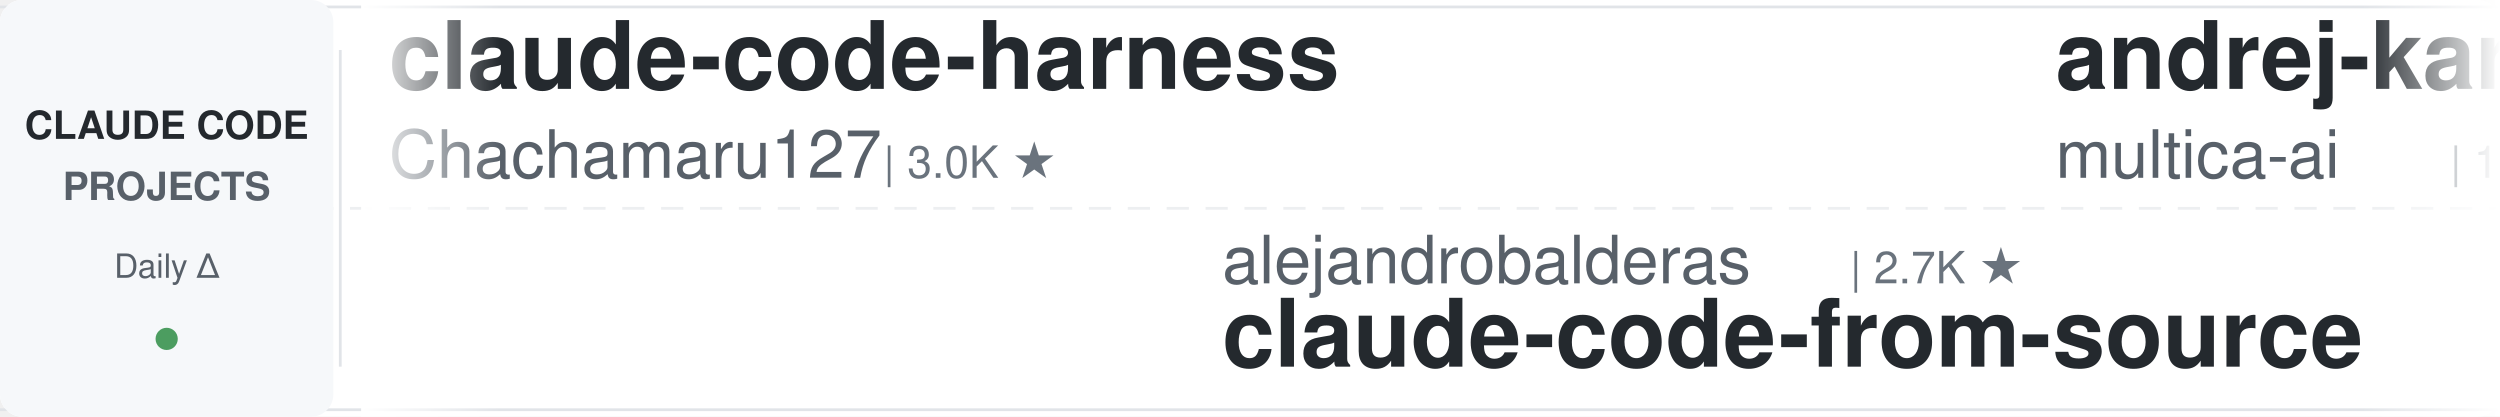
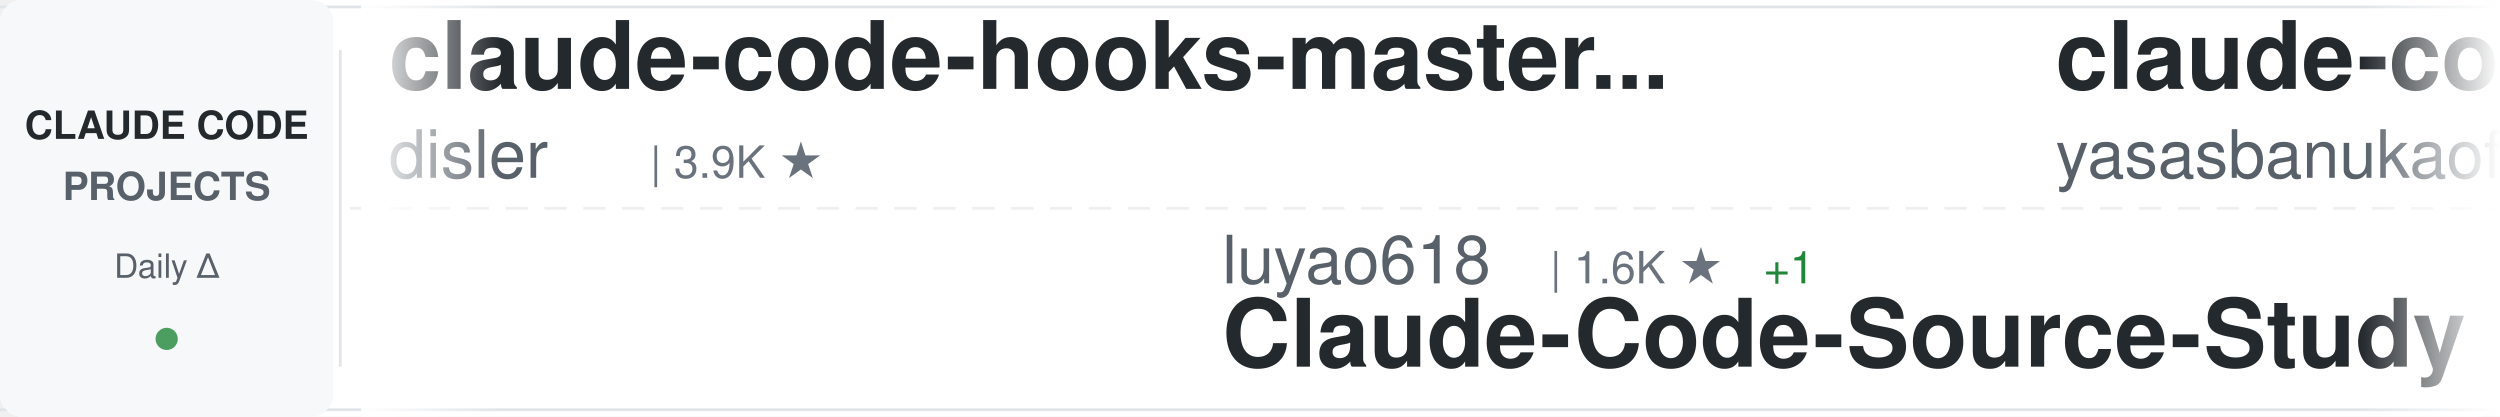
<svg xmlns="http://www.w3.org/2000/svg" width="900" height="150">
  <defs>
    <linearGradient id="awesomeLeftFade" x1="0%" y1="0%" x2="100%" y2="0%">
      <stop offset="0%" style="stop-color:#ffffff;stop-opacity:1" />
      <stop offset="100%" style="stop-color:#ffffff;stop-opacity:0" />
    </linearGradient>
    <linearGradient id="awesomeRightFade" x1="0%" y1="0%" x2="100%" y2="0%">
      <stop offset="0%" style="stop-color:#ffffff;stop-opacity:0" />
      <stop offset="100%" style="stop-color:#ffffff;stop-opacity:1" />
    </linearGradient>
  </defs>
  <rect width="900" height="150" fill="#ffffff" rx="8" />
  <rect x="0" y="2" width="900" height="1" fill="#e1e4e8" />
  <rect x="0" y="147" width="900" height="1" fill="#e1e4e8" />
  <line x1="0" y1="75" x2="900" y2="75" stroke="#e1e4e8" stroke-width="1" stroke-dasharray="8 6" opacity="0.6" />
  <rect x="0" y="0" width="120" height="150" fill="#f6f8fa" rx="8" />
  <text x="60" y="50" font-family="-apple-system, BlinkMacSystemFont, 'Segoe UI', Helvetica, Arial, sans-serif" font-size="14" font-weight="600" fill="#24292e" text-anchor="middle">CLAUDE CODE</text>
  <text x="60" y="72" font-family="-apple-system, BlinkMacSystemFont, 'Segoe UI', Helvetica, Arial, sans-serif" font-size="14" font-weight="600" fill="#586069" text-anchor="middle">PROJECTS</text>
  <text x="60" y="100" font-family="-apple-system, BlinkMacSystemFont, 'Segoe UI', Helvetica, Arial, sans-serif" font-size="12" font-weight="500" fill="#586069" text-anchor="middle">Daily Δ</text>
  <circle cx="60" cy="122" r="4" fill="#22863a" opacity="0.8" />
  <rect x="122" y="18" width="1" height="114" fill="#e1e4e8" />
  <clipPath id="awesomeTickerClip">
    <rect x="130" y="0" width="770" height="150" />
  </clipPath>
  <g clip-path="url(#awesomeTickerClip)">
    <g id="awesomeTickerItems">
      <animateTransform attributeName="transform" attributeType="XML" type="translate" from="0 0" to="-3000 0" dur="54s" repeatCount="indefinite" />
      <g transform="translate(0, 0)">
-         <text x="140" y="32" font-family="-apple-system, BlinkMacSystemFont, 'Segoe UI', Helvetica, Arial, sans-serif" font-size="34" font-weight="600" fill="#24292e">claude-code-harness</text>
-         <text x="140" y="64" font-family="-apple-system, BlinkMacSystemFont, 'Segoe UI', Helvetica, Arial, sans-serif" font-size="24" font-weight="400" fill="#586069">Chachamaru127</text>
-         <text x="318" y="64" font-family="-apple-system, BlinkMacSystemFont, 'Segoe UI', Helvetica, Arial, sans-serif" font-size="16" font-weight="500" fill="#6a737d">| 3.0K ★</text>
+         <text x="140" y="32" font-family="-apple-system, BlinkMacSystemFont, 'Segoe UI', Helvetica, Arial, sans-serif" font-size="34" font-weight="600" fill="#24292e">claude-code-hooks-master...</text>
+         <text x="140" y="64" font-family="-apple-system, BlinkMacSystemFont, 'Segoe UI', Helvetica, Arial, sans-serif" font-size="24" font-weight="400" fill="#586069">disler</text>
+         <text x="234" y="64" font-family="-apple-system, BlinkMacSystemFont, 'Segoe UI', Helvetica, Arial, sans-serif" font-size="16" font-weight="500" fill="#6a737d">| 3.9K ★</text>
      </g>
      <g transform="translate(300, 0)">
-         <text x="140" y="102" font-family="-apple-system, BlinkMacSystemFont, 'Segoe UI', Helvetica, Arial, sans-serif" font-size="24" font-weight="400" fill="#586069">alejandrobalderas</text>
-         <text x="366" y="102" font-family="-apple-system, BlinkMacSystemFont, 'Segoe UI', Helvetica, Arial, sans-serif" font-size="16" font-weight="500" fill="#6a737d">| 2.7K ★</text>
-         <text x="140" y="132" font-family="-apple-system, BlinkMacSystemFont, 'Segoe UI', Helvetica, Arial, sans-serif" font-size="34" font-weight="600" fill="#24292e">claude-code-from-source</text>
+         <text x="140" y="102" font-family="-apple-system, BlinkMacSystemFont, 'Segoe UI', Helvetica, Arial, sans-serif" font-size="24" font-weight="400" fill="#586069">luyao618</text>
+         <text x="258" y="102" font-family="-apple-system, BlinkMacSystemFont, 'Segoe UI', Helvetica, Arial, sans-serif" font-size="16" font-weight="500" fill="#6a737d">| 1.6K ★</text>
+         <text x="335" y="102" font-family="-apple-system, BlinkMacSystemFont, 'Segoe UI', Helvetica, Arial, sans-serif" font-size="16" font-weight="500" fill="#22863a"> +1</text>
+         <text x="140" y="132" font-family="-apple-system, BlinkMacSystemFont, 'Segoe UI', Helvetica, Arial, sans-serif" font-size="34" font-weight="600" fill="#24292e">Claude-Code-Source-Study</text>
      </g>
      <g transform="translate(600, 0)">
-         <text x="140" y="32" font-family="-apple-system, BlinkMacSystemFont, 'Segoe UI', Helvetica, Arial, sans-serif" font-size="34" font-weight="600" fill="#24292e">andrej-karpathy-skills</text>
-         <text x="140" y="64" font-family="-apple-system, BlinkMacSystemFont, 'Segoe UI', Helvetica, Arial, sans-serif" font-size="24" font-weight="400" fill="#586069">multica-ai</text>
-         <text x="282" y="64" font-family="-apple-system, BlinkMacSystemFont, 'Segoe UI', Helvetica, Arial, sans-serif" font-size="16" font-weight="500" fill="#6a737d">| 197.3K ★</text>
-         <text x="377" y="64" font-family="-apple-system, BlinkMacSystemFont, 'Segoe UI', Helvetica, Arial, sans-serif" font-size="16" font-weight="500" fill="#22863a"> +109</text>
+         <text x="140" y="32" font-family="-apple-system, BlinkMacSystemFont, 'Segoe UI', Helvetica, Arial, sans-serif" font-size="34" font-weight="600" fill="#24292e">claude-code</text>
+         <text x="140" y="64" font-family="-apple-system, BlinkMacSystemFont, 'Segoe UI', Helvetica, Arial, sans-serif" font-size="24" font-weight="400" fill="#586069">yasasbanukaofficial</text>
+         <text x="390" y="64" font-family="-apple-system, BlinkMacSystemFont, 'Segoe UI', Helvetica, Arial, sans-serif" font-size="16" font-weight="500" fill="#6a737d">| 3.9K ★</text>
+         <text x="467" y="64" font-family="-apple-system, BlinkMacSystemFont, 'Segoe UI', Helvetica, Arial, sans-serif" font-size="16" font-weight="500" fill="#22863a"> +2</text>
      </g>
      <g transform="translate(900, 0)">
-         <text x="140" y="102" font-family="-apple-system, BlinkMacSystemFont, 'Segoe UI', Helvetica, Arial, sans-serif" font-size="24" font-weight="400" fill="#586069">isboyjc</text>
-         <text x="246" y="102" font-family="-apple-system, BlinkMacSystemFont, 'Segoe UI', Helvetica, Arial, sans-serif" font-size="16" font-weight="500" fill="#6a737d">| 160 ★</text>
+         <text x="140" y="102" font-family="-apple-system, BlinkMacSystemFont, 'Segoe UI', Helvetica, Arial, sans-serif" font-size="24" font-weight="400" fill="#586069">VineeTagarwaL-code</text>
+         <text x="378" y="102" font-family="-apple-system, BlinkMacSystemFont, 'Segoe UI', Helvetica, Arial, sans-serif" font-size="16" font-weight="500" fill="#6a737d">| 273 ★</text>
+         <text x="446" y="102" font-family="-apple-system, BlinkMacSystemFont, 'Segoe UI', Helvetica, Arial, sans-serif" font-size="16" font-weight="500" fill="#cb2431"> -1</text>
        <text x="140" y="132" font-family="-apple-system, BlinkMacSystemFont, 'Segoe UI', Helvetica, Arial, sans-serif" font-size="34" font-weight="600" fill="#24292e">claude-code</text>
      </g>
      <g transform="translate(1200, 0)">
-         <text x="140" y="32" font-family="-apple-system, BlinkMacSystemFont, 'Segoe UI', Helvetica, Arial, sans-serif" font-size="34" font-weight="600" fill="#24292e">everything-claude-code-z...</text>
-         <text x="140" y="64" font-family="-apple-system, BlinkMacSystemFont, 'Segoe UI', Helvetica, Arial, sans-serif" font-size="24" font-weight="400" fill="#586069">xu-xiang</text>
-         <text x="258" y="64" font-family="-apple-system, BlinkMacSystemFont, 'Segoe UI', Helvetica, Arial, sans-serif" font-size="16" font-weight="500" fill="#6a737d">| 1.8K ★</text>
-         <text x="335" y="64" font-family="-apple-system, BlinkMacSystemFont, 'Segoe UI', Helvetica, Arial, sans-serif" font-size="16" font-weight="500" fill="#22863a"> +4</text>
+         <text x="140" y="32" font-family="-apple-system, BlinkMacSystemFont, 'Segoe UI', Helvetica, Arial, sans-serif" font-size="34" font-weight="600" fill="#24292e">Open-ClaudeCode</text>
+         <text x="140" y="64" font-family="-apple-system, BlinkMacSystemFont, 'Segoe UI', Helvetica, Arial, sans-serif" font-size="24" font-weight="400" fill="#586069">LING71671</text>
+         <text x="270" y="64" font-family="-apple-system, BlinkMacSystemFont, 'Segoe UI', Helvetica, Arial, sans-serif" font-size="16" font-weight="500" fill="#6a737d">| 929 ★</text>
      </g>
      <g transform="translate(1500, 0)">
-         <text x="140" y="102" font-family="-apple-system, BlinkMacSystemFont, 'Segoe UI', Helvetica, Arial, sans-serif" font-size="24" font-weight="400" fill="#586069">affaan-m</text>
-         <text x="258" y="102" font-family="-apple-system, BlinkMacSystemFont, 'Segoe UI', Helvetica, Arial, sans-serif" font-size="16" font-weight="500" fill="#6a737d">| 234.9K ★</text>
-         <text x="353" y="102" font-family="-apple-system, BlinkMacSystemFont, 'Segoe UI', Helvetica, Arial, sans-serif" font-size="16" font-weight="500" fill="#22863a"> +219</text>
-         <text x="140" y="132" font-family="-apple-system, BlinkMacSystemFont, 'Segoe UI', Helvetica, Arial, sans-serif" font-size="34" font-weight="600" fill="#24292e">ECC</text>
-       </g>
-       <g transform="translate(1800, 0)">
-         <text x="140" y="32" font-family="-apple-system, BlinkMacSystemFont, 'Segoe UI', Helvetica, Arial, sans-serif" font-size="34" font-weight="600" fill="#24292e">claude-code-security-rev...</text>
-         <text x="140" y="64" font-family="-apple-system, BlinkMacSystemFont, 'Segoe UI', Helvetica, Arial, sans-serif" font-size="24" font-weight="400" fill="#586069">anthropics</text>
-         <text x="282" y="64" font-family="-apple-system, BlinkMacSystemFont, 'Segoe UI', Helvetica, Arial, sans-serif" font-size="16" font-weight="500" fill="#6a737d">| 5.7K ★</text>
-         <text x="359" y="64" font-family="-apple-system, BlinkMacSystemFont, 'Segoe UI', Helvetica, Arial, sans-serif" font-size="16" font-weight="500" fill="#22863a"> +3</text>
-       </g>
-       <g transform="translate(2100, 0)">
-         <text x="140" y="102" font-family="-apple-system, BlinkMacSystemFont, 'Segoe UI', Helvetica, Arial, sans-serif" font-size="24" font-weight="400" fill="#586069">disler</text>
-         <text x="234" y="102" font-family="-apple-system, BlinkMacSystemFont, 'Segoe UI', Helvetica, Arial, sans-serif" font-size="16" font-weight="500" fill="#6a737d">| 3.9K ★</text>
-         <text x="311" y="102" font-family="-apple-system, BlinkMacSystemFont, 'Segoe UI', Helvetica, Arial, sans-serif" font-size="16" font-weight="500" fill="#22863a"> +1</text>
-         <text x="140" y="132" font-family="-apple-system, BlinkMacSystemFont, 'Segoe UI', Helvetica, Arial, sans-serif" font-size="34" font-weight="600" fill="#24292e">claude-code-hooks-master...</text>
-       </g>
-       <g transform="translate(2400, 0)">
-         <text x="140" y="32" font-family="-apple-system, BlinkMacSystemFont, 'Segoe UI', Helvetica, Arial, sans-serif" font-size="34" font-weight="600" fill="#24292e">edmunds-claude-code</text>
-         <text x="140" y="64" font-family="-apple-system, BlinkMacSystemFont, 'Segoe UI', Helvetica, Arial, sans-serif" font-size="24" font-weight="400" fill="#586069">edmund-io</text>
-         <text x="270" y="64" font-family="-apple-system, BlinkMacSystemFont, 'Segoe UI', Helvetica, Arial, sans-serif" font-size="16" font-weight="500" fill="#6a737d">| 1.5K ★</text>
-       </g>
-       <g transform="translate(2700, 0)">
        <text x="140" y="102" font-family="-apple-system, BlinkMacSystemFont, 'Segoe UI', Helvetica, Arial, sans-serif" font-size="24" font-weight="400" fill="#586069">ding113</text>
        <text x="246" y="102" font-family="-apple-system, BlinkMacSystemFont, 'Segoe UI', Helvetica, Arial, sans-serif" font-size="16" font-weight="500" fill="#6a737d">| 3.3K ★</text>
        <text x="140" y="132" font-family="-apple-system, BlinkMacSystemFont, 'Segoe UI', Helvetica, Arial, sans-serif" font-size="34" font-weight="600" fill="#24292e">claude-code-hub</text>
      </g>
+       <g transform="translate(1800, 0)">
+         <text x="140" y="32" font-family="-apple-system, BlinkMacSystemFont, 'Segoe UI', Helvetica, Arial, sans-serif" font-size="34" font-weight="600" fill="#24292e">claude-code-tudou</text>
+         <text x="140" y="64" font-family="-apple-system, BlinkMacSystemFont, 'Segoe UI', Helvetica, Arial, sans-serif" font-size="24" font-weight="400" fill="#586069">AICoderTudou</text>
+         <text x="306" y="64" font-family="-apple-system, BlinkMacSystemFont, 'Segoe UI', Helvetica, Arial, sans-serif" font-size="16" font-weight="500" fill="#6a737d">| 497 ★</text>
+       </g>
+       <g transform="translate(2100, 0)">
+         <text x="140" y="102" font-family="-apple-system, BlinkMacSystemFont, 'Segoe UI', Helvetica, Arial, sans-serif" font-size="24" font-weight="400" fill="#586069">frankbria</text>
+         <text x="270" y="102" font-family="-apple-system, BlinkMacSystemFont, 'Segoe UI', Helvetica, Arial, sans-serif" font-size="16" font-weight="500" fill="#6a737d">| 9.6K ★</text>
+         <text x="347" y="102" font-family="-apple-system, BlinkMacSystemFont, 'Segoe UI', Helvetica, Arial, sans-serif" font-size="16" font-weight="500" fill="#cb2431"> -1</text>
+         <text x="140" y="132" font-family="-apple-system, BlinkMacSystemFont, 'Segoe UI', Helvetica, Arial, sans-serif" font-size="34" font-weight="600" fill="#24292e">ralph-claude-code</text>
+       </g>
+       <g transform="translate(2400, 0)">
+         <text x="140" y="32" font-family="-apple-system, BlinkMacSystemFont, 'Segoe UI', Helvetica, Arial, sans-serif" font-size="34" font-weight="600" fill="#24292e">claude-code-book</text>
+         <text x="140" y="64" font-family="-apple-system, BlinkMacSystemFont, 'Segoe UI', Helvetica, Arial, sans-serif" font-size="24" font-weight="400" fill="#586069">lintsinghua</text>
+         <text x="294" y="64" font-family="-apple-system, BlinkMacSystemFont, 'Segoe UI', Helvetica, Arial, sans-serif" font-size="16" font-weight="500" fill="#6a737d">| 4.0K ★</text>
+         <text x="371" y="64" font-family="-apple-system, BlinkMacSystemFont, 'Segoe UI', Helvetica, Arial, sans-serif" font-size="16" font-weight="500" fill="#22863a"> +3</text>
+       </g>
+       <g transform="translate(2700, 0)">
+         <text x="140" y="102" font-family="-apple-system, BlinkMacSystemFont, 'Segoe UI', Helvetica, Arial, sans-serif" font-size="24" font-weight="400" fill="#586069">ChrisWiles</text>
+         <text x="282" y="102" font-family="-apple-system, BlinkMacSystemFont, 'Segoe UI', Helvetica, Arial, sans-serif" font-size="16" font-weight="500" fill="#6a737d">| 6.0K ★</text>
+         <text x="140" y="132" font-family="-apple-system, BlinkMacSystemFont, 'Segoe UI', Helvetica, Arial, sans-serif" font-size="34" font-weight="600" fill="#24292e">claude-code-showcase</text>
+       </g>
      <g transform="translate(3000, 0)">
-         <text x="140" y="32" font-family="-apple-system, BlinkMacSystemFont, 'Segoe UI', Helvetica, Arial, sans-serif" font-size="34" font-weight="600" fill="#24292e">claude-code-harness</text>
-         <text x="140" y="64" font-family="-apple-system, BlinkMacSystemFont, 'Segoe UI', Helvetica, Arial, sans-serif" font-size="24" font-weight="400" fill="#586069">Chachamaru127</text>
-         <text x="318" y="64" font-family="-apple-system, BlinkMacSystemFont, 'Segoe UI', Helvetica, Arial, sans-serif" font-size="16" font-weight="500" fill="#6a737d">| 3.0K ★</text>
+         <text x="140" y="32" font-family="-apple-system, BlinkMacSystemFont, 'Segoe UI', Helvetica, Arial, sans-serif" font-size="34" font-weight="600" fill="#24292e">claude-code-hooks-master...</text>
+         <text x="140" y="64" font-family="-apple-system, BlinkMacSystemFont, 'Segoe UI', Helvetica, Arial, sans-serif" font-size="24" font-weight="400" fill="#586069">disler</text>
+         <text x="234" y="64" font-family="-apple-system, BlinkMacSystemFont, 'Segoe UI', Helvetica, Arial, sans-serif" font-size="16" font-weight="500" fill="#6a737d">| 3.9K ★</text>
      </g>
      <g transform="translate(3300, 0)">
-         <text x="140" y="102" font-family="-apple-system, BlinkMacSystemFont, 'Segoe UI', Helvetica, Arial, sans-serif" font-size="24" font-weight="400" fill="#586069">alejandrobalderas</text>
-         <text x="366" y="102" font-family="-apple-system, BlinkMacSystemFont, 'Segoe UI', Helvetica, Arial, sans-serif" font-size="16" font-weight="500" fill="#6a737d">| 2.7K ★</text>
-         <text x="140" y="132" font-family="-apple-system, BlinkMacSystemFont, 'Segoe UI', Helvetica, Arial, sans-serif" font-size="34" font-weight="600" fill="#24292e">claude-code-from-source</text>
+         <text x="140" y="102" font-family="-apple-system, BlinkMacSystemFont, 'Segoe UI', Helvetica, Arial, sans-serif" font-size="24" font-weight="400" fill="#586069">luyao618</text>
+         <text x="258" y="102" font-family="-apple-system, BlinkMacSystemFont, 'Segoe UI', Helvetica, Arial, sans-serif" font-size="16" font-weight="500" fill="#6a737d">| 1.6K ★</text>
+         <text x="335" y="102" font-family="-apple-system, BlinkMacSystemFont, 'Segoe UI', Helvetica, Arial, sans-serif" font-size="16" font-weight="500" fill="#22863a"> +1</text>
+         <text x="140" y="132" font-family="-apple-system, BlinkMacSystemFont, 'Segoe UI', Helvetica, Arial, sans-serif" font-size="34" font-weight="600" fill="#24292e">Claude-Code-Source-Study</text>
      </g>
      <g transform="translate(3600, 0)">
-         <text x="140" y="32" font-family="-apple-system, BlinkMacSystemFont, 'Segoe UI', Helvetica, Arial, sans-serif" font-size="34" font-weight="600" fill="#24292e">andrej-karpathy-skills</text>
-         <text x="140" y="64" font-family="-apple-system, BlinkMacSystemFont, 'Segoe UI', Helvetica, Arial, sans-serif" font-size="24" font-weight="400" fill="#586069">multica-ai</text>
-         <text x="282" y="64" font-family="-apple-system, BlinkMacSystemFont, 'Segoe UI', Helvetica, Arial, sans-serif" font-size="16" font-weight="500" fill="#6a737d">| 197.3K ★</text>
-         <text x="377" y="64" font-family="-apple-system, BlinkMacSystemFont, 'Segoe UI', Helvetica, Arial, sans-serif" font-size="16" font-weight="500" fill="#22863a"> +109</text>
+         <text x="140" y="32" font-family="-apple-system, BlinkMacSystemFont, 'Segoe UI', Helvetica, Arial, sans-serif" font-size="34" font-weight="600" fill="#24292e">claude-code</text>
+         <text x="140" y="64" font-family="-apple-system, BlinkMacSystemFont, 'Segoe UI', Helvetica, Arial, sans-serif" font-size="24" font-weight="400" fill="#586069">yasasbanukaofficial</text>
+         <text x="390" y="64" font-family="-apple-system, BlinkMacSystemFont, 'Segoe UI', Helvetica, Arial, sans-serif" font-size="16" font-weight="500" fill="#6a737d">| 3.9K ★</text>
+         <text x="467" y="64" font-family="-apple-system, BlinkMacSystemFont, 'Segoe UI', Helvetica, Arial, sans-serif" font-size="16" font-weight="500" fill="#22863a"> +2</text>
      </g>
      <g transform="translate(3900, 0)">
-         <text x="140" y="102" font-family="-apple-system, BlinkMacSystemFont, 'Segoe UI', Helvetica, Arial, sans-serif" font-size="24" font-weight="400" fill="#586069">isboyjc</text>
-         <text x="246" y="102" font-family="-apple-system, BlinkMacSystemFont, 'Segoe UI', Helvetica, Arial, sans-serif" font-size="16" font-weight="500" fill="#6a737d">| 160 ★</text>
+         <text x="140" y="102" font-family="-apple-system, BlinkMacSystemFont, 'Segoe UI', Helvetica, Arial, sans-serif" font-size="24" font-weight="400" fill="#586069">VineeTagarwaL-code</text>
+         <text x="378" y="102" font-family="-apple-system, BlinkMacSystemFont, 'Segoe UI', Helvetica, Arial, sans-serif" font-size="16" font-weight="500" fill="#6a737d">| 273 ★</text>
+         <text x="446" y="102" font-family="-apple-system, BlinkMacSystemFont, 'Segoe UI', Helvetica, Arial, sans-serif" font-size="16" font-weight="500" fill="#cb2431"> -1</text>
        <text x="140" y="132" font-family="-apple-system, BlinkMacSystemFont, 'Segoe UI', Helvetica, Arial, sans-serif" font-size="34" font-weight="600" fill="#24292e">claude-code</text>
      </g>
    </g>
  </g>
  <rect x="130" y="0" width="50" height="150" fill="url(#awesomeLeftFade)" />
  <rect x="850" y="0" width="50" height="150" fill="url(#awesomeRightFade)" />
</svg>
